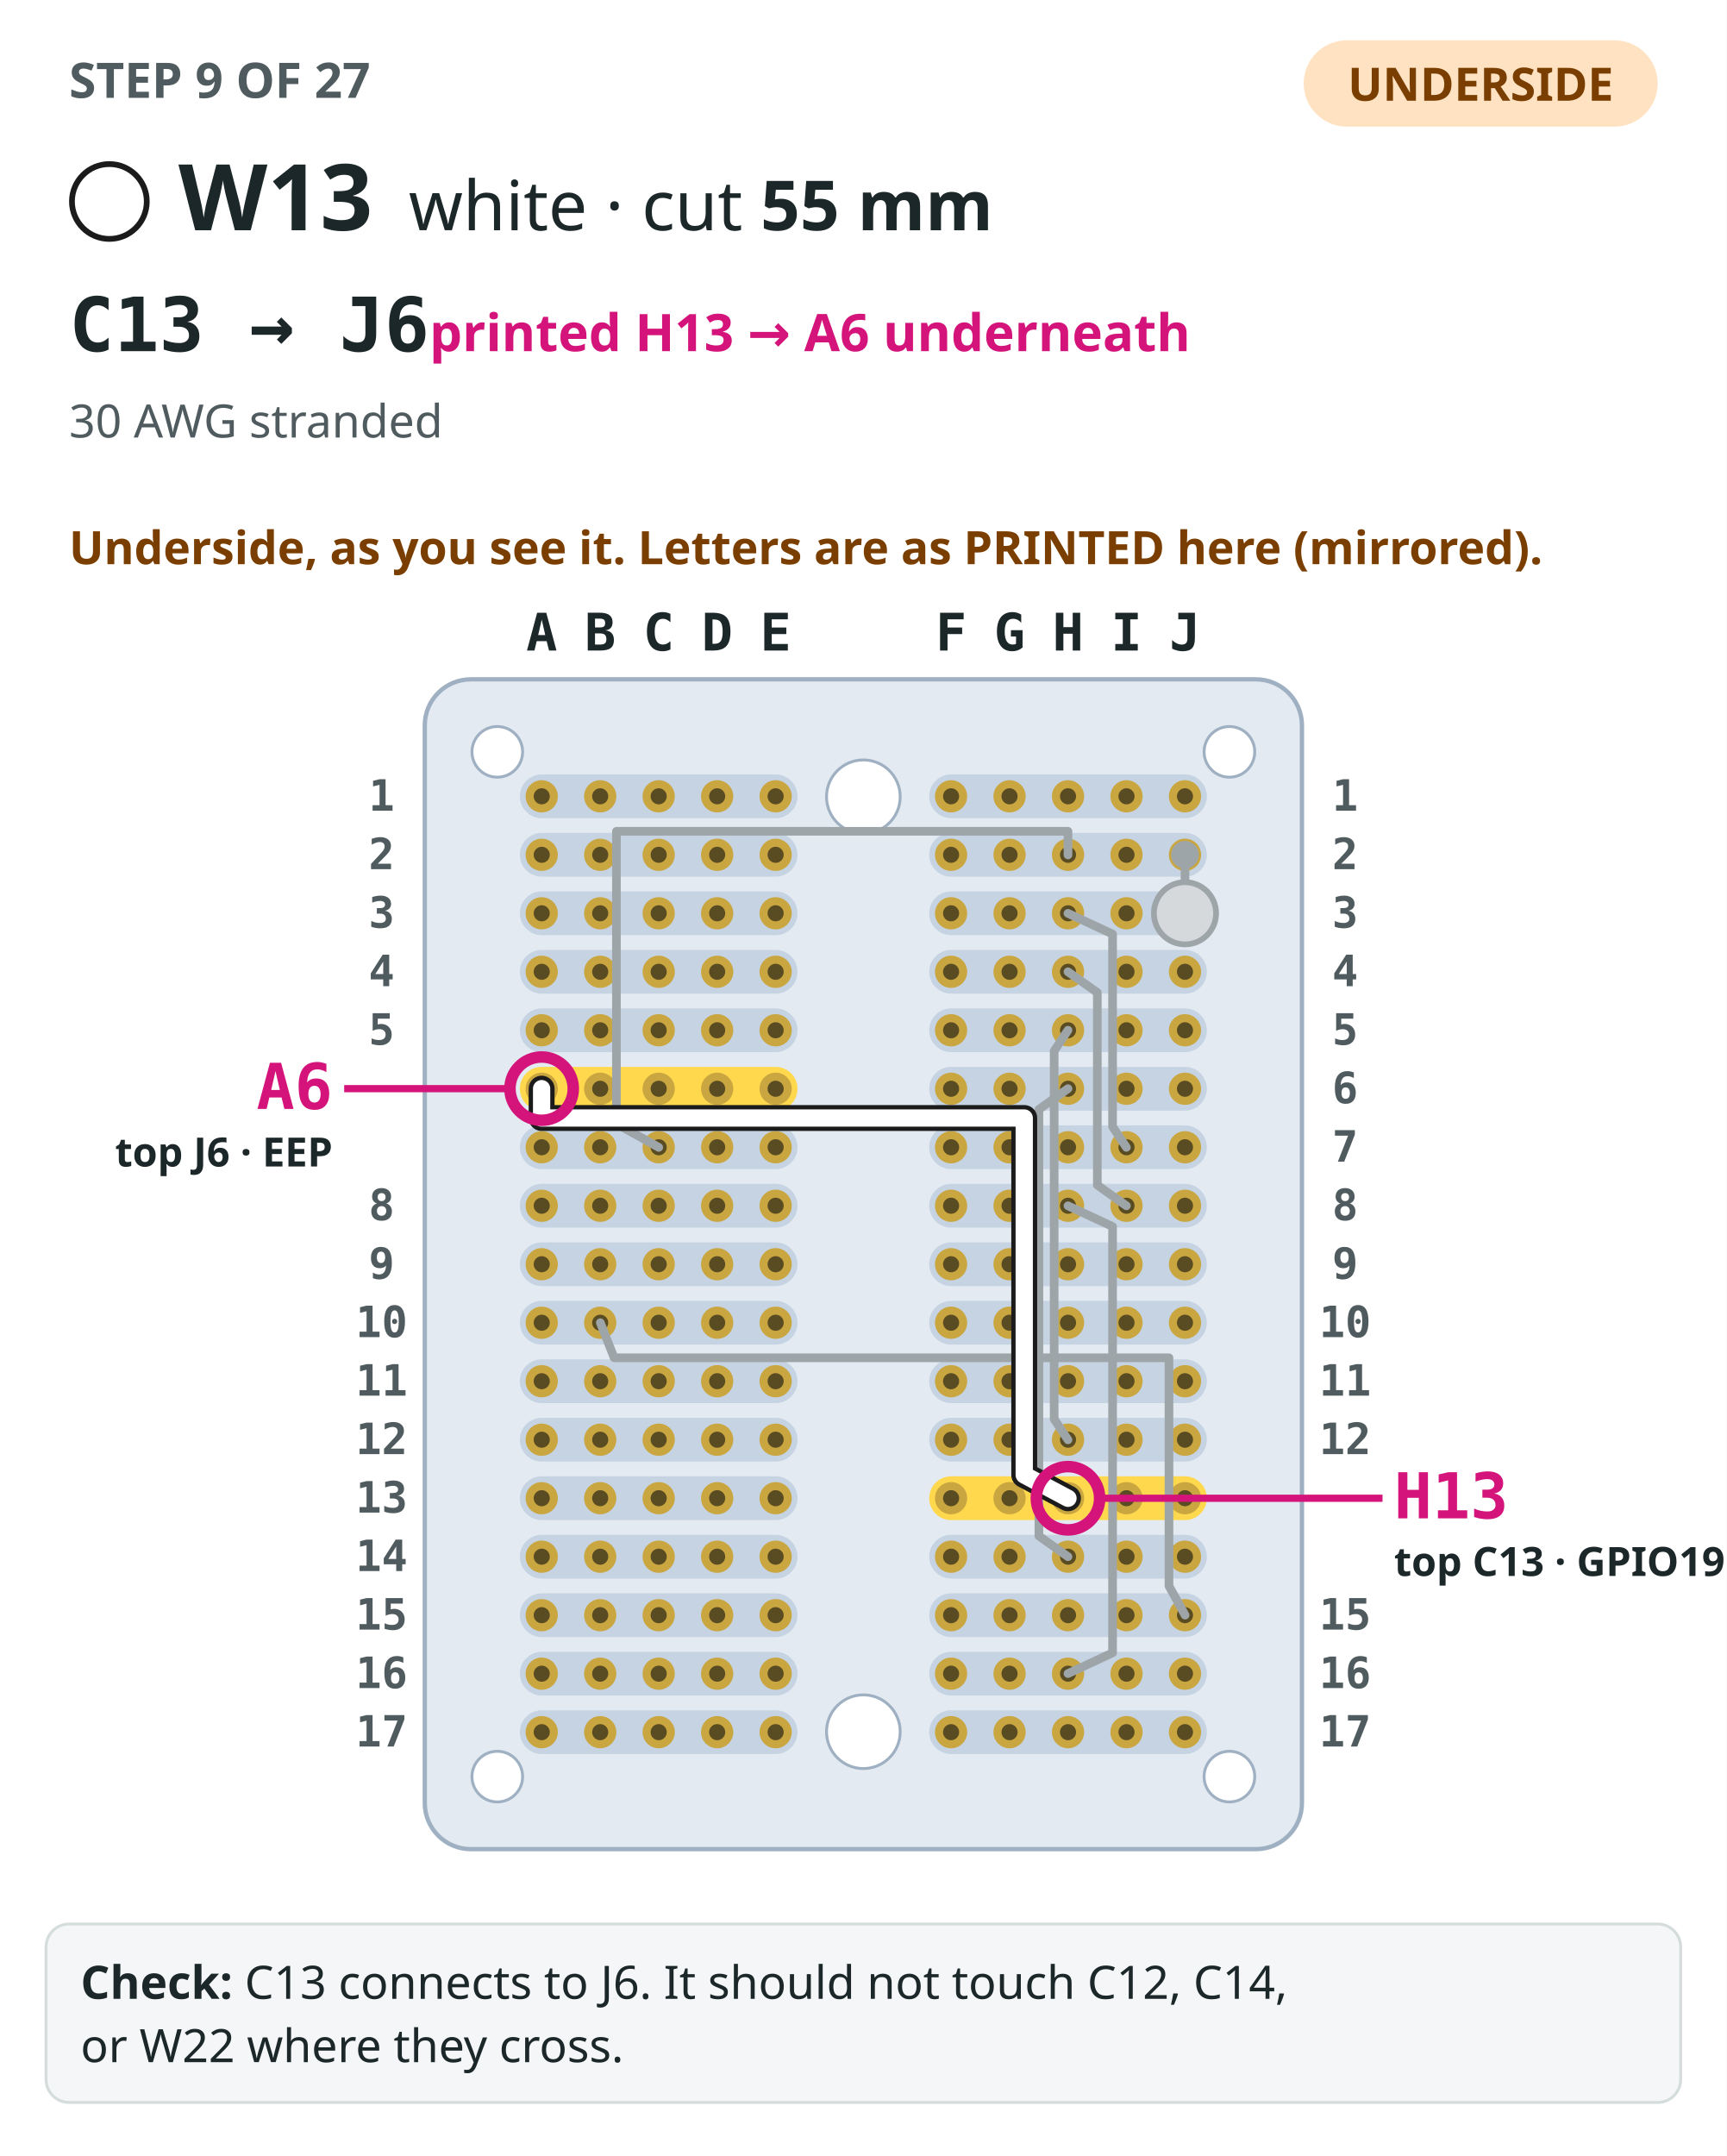
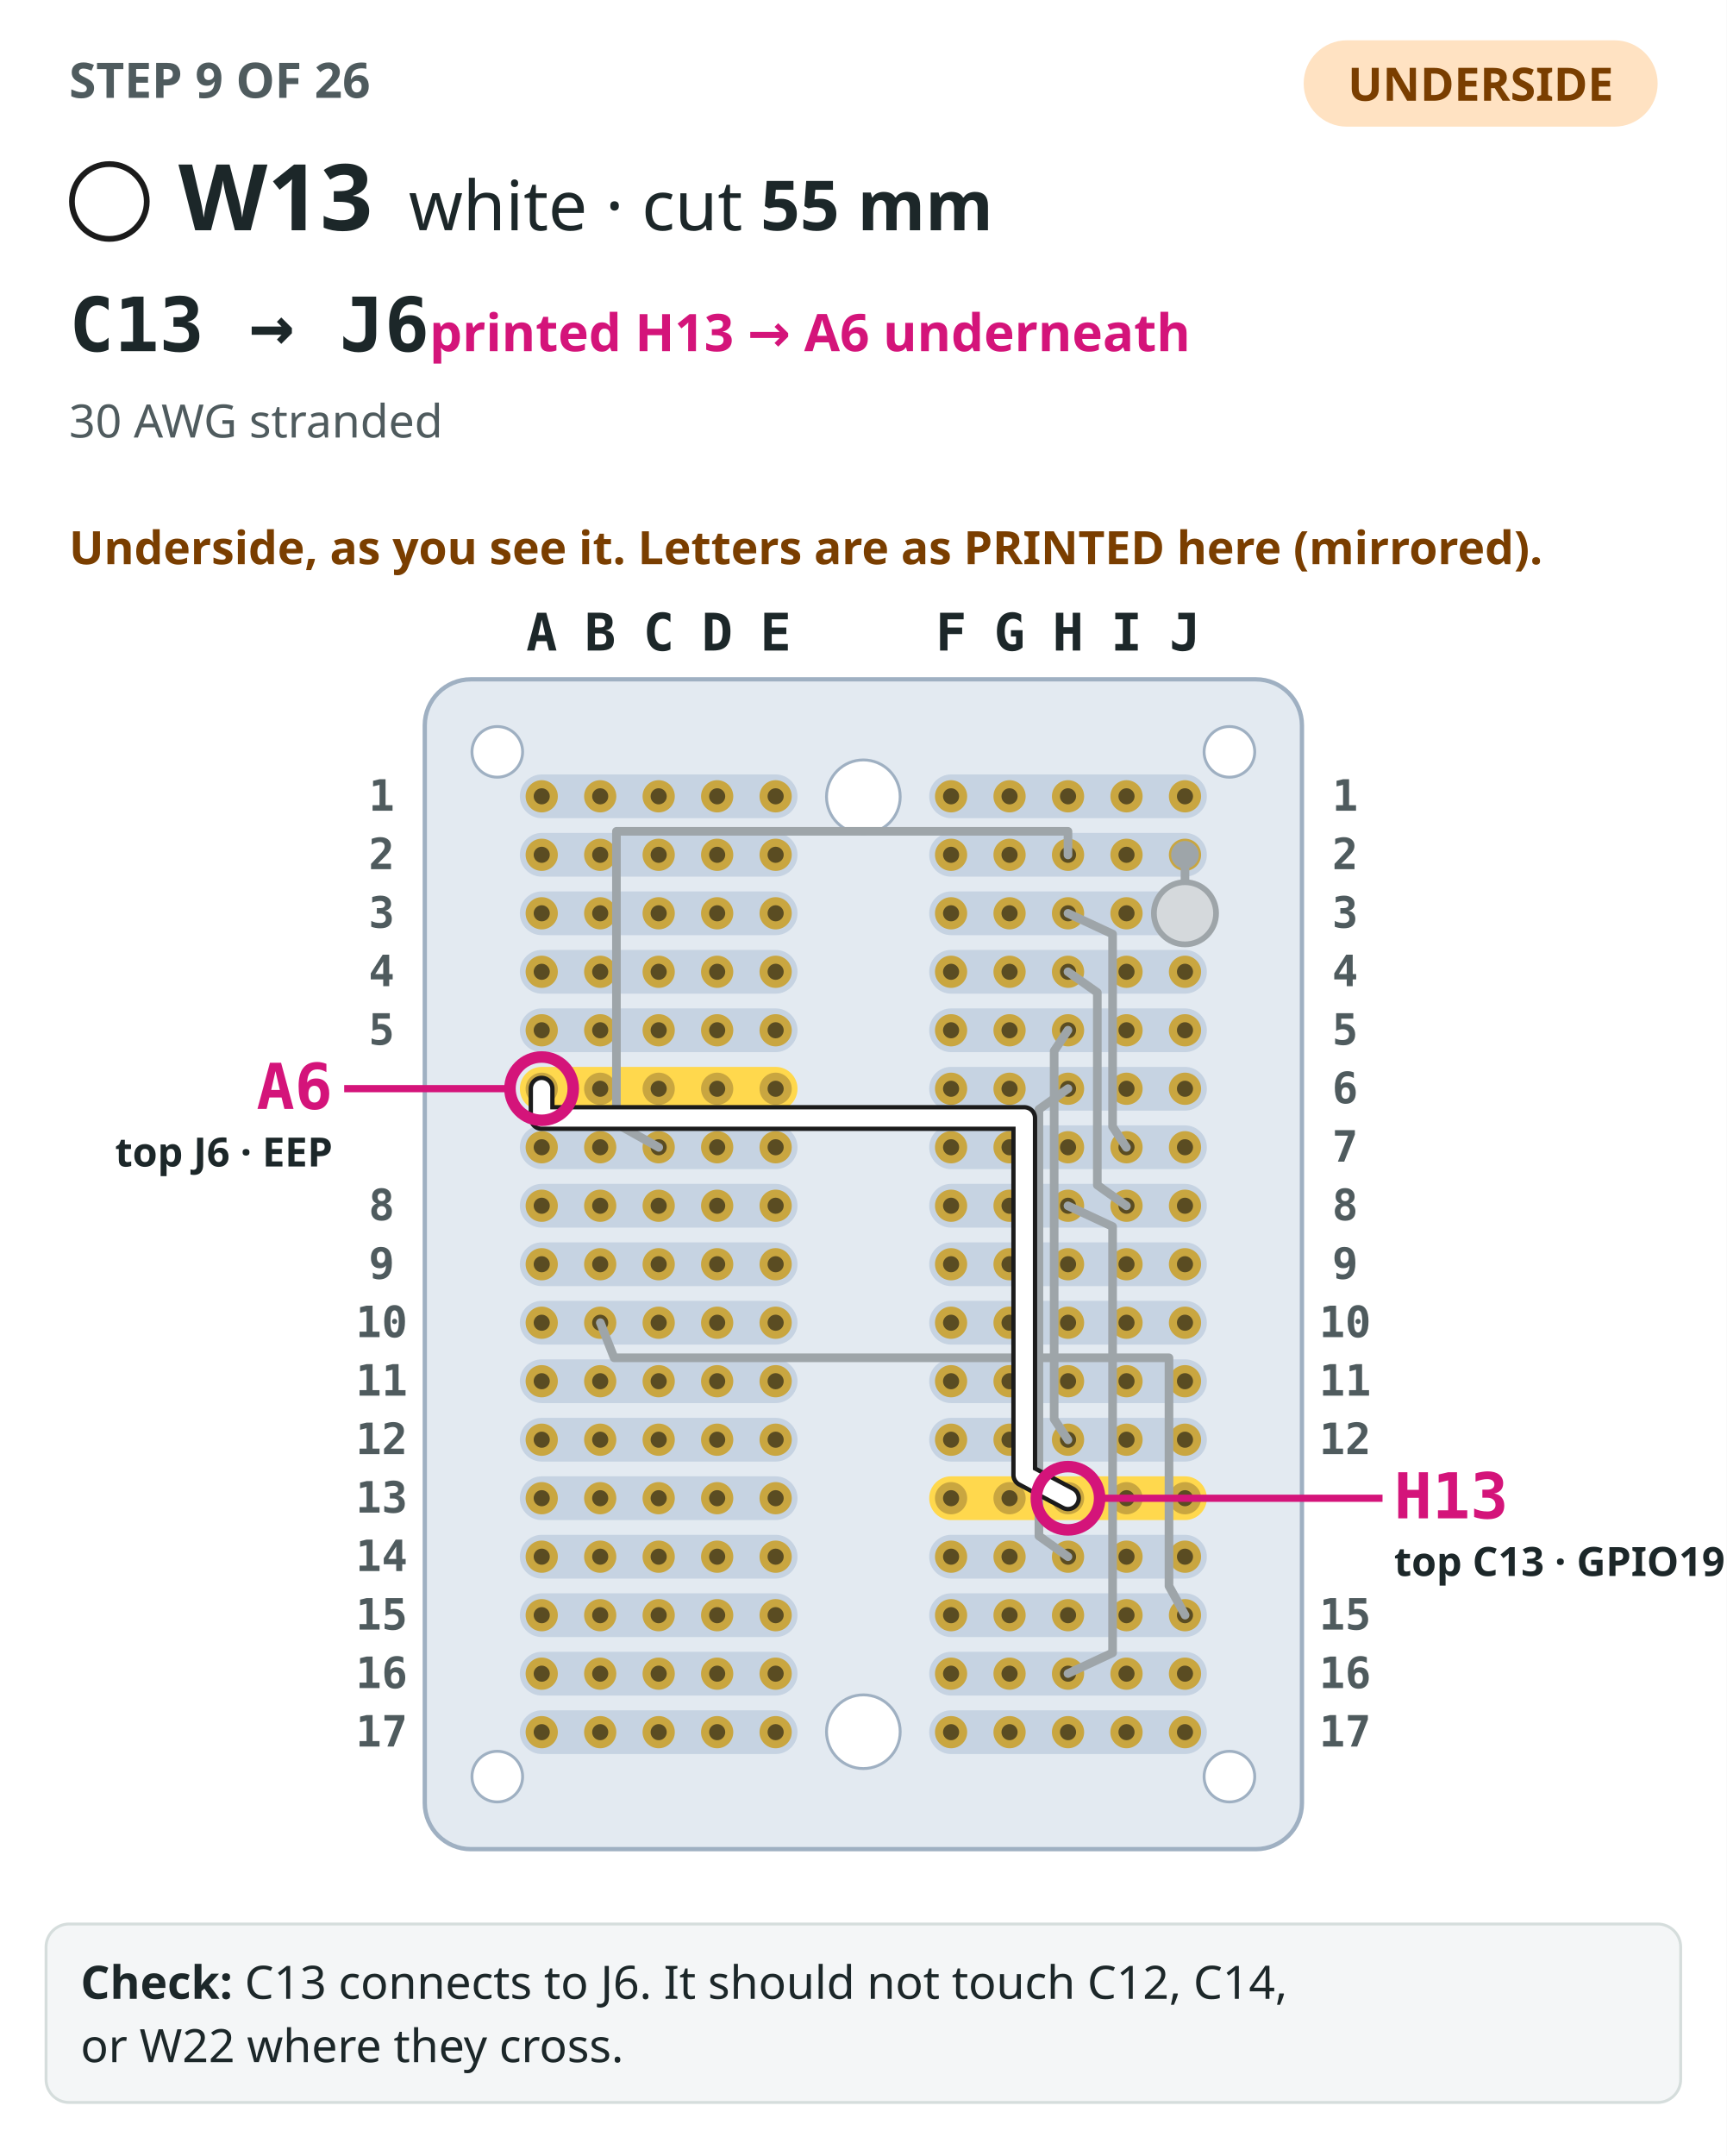
<svg xmlns="http://www.w3.org/2000/svg" viewBox="0 0 600 749" role="img" aria-label="Step 9: The perfboard seen from the underside, as you see it turned over, its columns labelled with the mirrored letters printed there, with the 8 earlier steps drawn in grey. W13, white, drawn bold from C13 to J6 (printed H13 and A6 on the underside), both ends circled and labelled with both names.">
  <rect width="600" height="749" fill="#ffffff" />
-   <text x="24" y="34" font-family="IBM Plex Sans,ui-sans-serif,system-ui,sans-serif" font-size="17" font-weight="700" fill="#4f5b5e">STEP 9 OF 27</text>
+   <text x="24" y="34" font-family="IBM Plex Sans,ui-sans-serif,system-ui,sans-serif" font-size="17" font-weight="700" fill="#4f5b5e">STEP 9 OF 26</text>
  <rect x="453" y="14" width="123" height="30" rx="15" fill="#ffe2c2" />
  <text x="514.5" y="35" text-anchor="middle" font-family="IBM Plex Sans,ui-sans-serif,system-ui,sans-serif" font-size="16" font-weight="700" fill="#7a3e00">UNDERSIDE</text>
  <circle cx="38" cy="70" r="13" fill="#ffffff" stroke="#1b1b1b" stroke-width="2" />
  <text x="62" y="80" font-family="IBM Plex Sans,ui-sans-serif,system-ui,sans-serif" font-size="32" font-weight="700" fill="#1c2729">W13</text>
  <text x="142" y="80" font-family="IBM Plex Sans,ui-sans-serif,system-ui,sans-serif" font-size="24" fill="#1c2729">white · cut <tspan font-weight="700">55 mm</tspan>
  </text>
  <text x="24" y="122" font-family="IBM Plex Mono,ui-monospace,SFMono-Regular,Menlo,monospace" font-size="26" font-weight="700" fill="#1c2729">C13 → J6<tspan font-family="IBM Plex Sans,ui-sans-serif,system-ui,sans-serif" font-size="18" font-weight="600" fill="#d4147a">  printed H13 → A6 underneath</tspan>
  </text>
  <text x="24" y="152" font-family="IBM Plex Sans,ui-sans-serif,system-ui,sans-serif" font-size="16" fill="#4f5b5e">30 AWG stranded</text>
  <text x="24" y="196" font-family="IBM Plex Sans,ui-sans-serif,system-ui,sans-serif" font-size="16" font-weight="600" fill="#7a3e00">Underside, as you see it. Letters are as PRINTED here (mirrored).</text>
  <rect x="147.6" y="236" width="304.8" height="406.4" rx="16" fill="#e3eaf1" stroke="#9fb0c2" stroke-width="1.5" />
  <rect x="322.88" y="269.04" width="96.48" height="15.2" rx="7.6" fill="#c6d3e2" />
  <rect x="180.64" y="269.04" width="96.48" height="15.2" rx="7.6" fill="#c6d3e2" />
  <rect x="322.88" y="289.36" width="96.48" height="15.2" rx="7.6" fill="#c6d3e2" />
  <rect x="180.64" y="289.36" width="96.48" height="15.2" rx="7.6" fill="#c6d3e2" />
  <rect x="322.88" y="309.68" width="96.48" height="15.2" rx="7.6" fill="#c6d3e2" />
  <rect x="180.64" y="309.68" width="96.48" height="15.2" rx="7.6" fill="#c6d3e2" />
  <rect x="322.88" y="330" width="96.48" height="15.2" rx="7.6" fill="#c6d3e2" />
  <rect x="180.64" y="330" width="96.48" height="15.2" rx="7.6" fill="#c6d3e2" />
  <rect x="322.88" y="350.32" width="96.48" height="15.2" rx="7.6" fill="#c6d3e2" />
  <rect x="180.64" y="350.32" width="96.48" height="15.2" rx="7.6" fill="#c6d3e2" />
  <rect x="322.88" y="370.64" width="96.48" height="15.2" rx="7.6" fill="#c6d3e2" />
  <rect x="180.64" y="370.64" width="96.48" height="15.2" rx="7.6" fill="#ffd84d" />
  <rect x="322.88" y="390.96" width="96.48" height="15.2" rx="7.6" fill="#c6d3e2" />
  <rect x="180.64" y="390.96" width="96.48" height="15.2" rx="7.6" fill="#c6d3e2" />
  <rect x="322.88" y="411.28" width="96.48" height="15.2" rx="7.6" fill="#c6d3e2" />
  <rect x="180.64" y="411.28" width="96.48" height="15.2" rx="7.6" fill="#c6d3e2" />
  <rect x="322.88" y="431.6" width="96.48" height="15.2" rx="7.6" fill="#c6d3e2" />
  <rect x="180.64" y="431.6" width="96.48" height="15.2" rx="7.6" fill="#c6d3e2" />
  <rect x="322.88" y="451.92" width="96.48" height="15.2" rx="7.6" fill="#c6d3e2" />
  <rect x="180.64" y="451.92" width="96.48" height="15.2" rx="7.6" fill="#c6d3e2" />
  <rect x="322.88" y="472.24" width="96.48" height="15.2" rx="7.6" fill="#c6d3e2" />
  <rect x="180.64" y="472.24" width="96.48" height="15.2" rx="7.6" fill="#c6d3e2" />
  <rect x="322.88" y="492.56" width="96.48" height="15.2" rx="7.6" fill="#c6d3e2" />
  <rect x="180.64" y="492.56" width="96.48" height="15.2" rx="7.6" fill="#c6d3e2" />
  <rect x="322.88" y="512.88" width="96.48" height="15.2" rx="7.6" fill="#ffd84d" />
  <rect x="180.64" y="512.88" width="96.48" height="15.2" rx="7.6" fill="#c6d3e2" />
  <rect x="322.88" y="533.2" width="96.48" height="15.2" rx="7.6" fill="#c6d3e2" />
  <rect x="180.64" y="533.2" width="96.48" height="15.2" rx="7.6" fill="#c6d3e2" />
  <rect x="322.88" y="553.52" width="96.48" height="15.2" rx="7.6" fill="#c6d3e2" />
  <rect x="180.64" y="553.52" width="96.48" height="15.2" rx="7.6" fill="#c6d3e2" />
  <rect x="322.88" y="573.84" width="96.48" height="15.2" rx="7.6" fill="#c6d3e2" />
  <rect x="180.64" y="573.84" width="96.48" height="15.2" rx="7.6" fill="#c6d3e2" />
  <rect x="322.88" y="594.16" width="96.48" height="15.2" rx="7.6" fill="#c6d3e2" />
  <rect x="180.64" y="594.16" width="96.48" height="15.2" rx="7.6" fill="#c6d3e2" />
  <circle cx="300" cy="276.8" r="12.8" fill="#ffffff" stroke="#9fb0c2" />
  <circle cx="300" cy="601.6" r="12.8" fill="#ffffff" stroke="#9fb0c2" />
  <circle cx="427.2" cy="261.2" r="8.8" fill="#ffffff" stroke="#9fb0c2" />
  <circle cx="172.8" cy="261.2" r="8.8" fill="#ffffff" stroke="#9fb0c2" />
  <circle cx="427.2" cy="617.2" r="8.8" fill="#ffffff" stroke="#9fb0c2" />
  <circle cx="172.8" cy="617.2" r="8.8" fill="#ffffff" stroke="#9fb0c2" />
  <circle cx="411.76" cy="276.64" r="5.6" fill="#c9a640" />
  <circle cx="411.76" cy="276.64" r="2.8" fill="#5a4c22" />
  <circle cx="391.44" cy="276.64" r="5.6" fill="#c9a640" />
  <circle cx="391.44" cy="276.64" r="2.8" fill="#5a4c22" />
  <circle cx="371.12" cy="276.64" r="5.6" fill="#c9a640" />
  <circle cx="371.12" cy="276.64" r="2.8" fill="#5a4c22" />
  <circle cx="350.8" cy="276.64" r="5.6" fill="#c9a640" />
  <circle cx="350.8" cy="276.64" r="2.8" fill="#5a4c22" />
  <circle cx="330.48" cy="276.64" r="5.6" fill="#c9a640" />
  <circle cx="330.48" cy="276.64" r="2.8" fill="#5a4c22" />
  <circle cx="269.52" cy="276.64" r="5.6" fill="#c9a640" />
  <circle cx="269.52" cy="276.64" r="2.8" fill="#5a4c22" />
  <circle cx="249.2" cy="276.64" r="5.6" fill="#c9a640" />
  <circle cx="249.2" cy="276.64" r="2.8" fill="#5a4c22" />
  <circle cx="228.88" cy="276.64" r="5.6" fill="#c9a640" />
  <circle cx="228.88" cy="276.64" r="2.8" fill="#5a4c22" />
  <circle cx="208.56" cy="276.64" r="5.6" fill="#c9a640" />
  <circle cx="208.56" cy="276.64" r="2.8" fill="#5a4c22" />
  <circle cx="188.24" cy="276.64" r="5.6" fill="#c9a640" />
  <circle cx="188.24" cy="276.64" r="2.8" fill="#5a4c22" />
  <circle cx="411.76" cy="296.96" r="5.6" fill="#c9a640" />
  <circle cx="411.76" cy="296.96" r="2.8" fill="#5a4c22" />
  <circle cx="391.44" cy="296.96" r="5.6" fill="#c9a640" />
  <circle cx="391.44" cy="296.96" r="2.8" fill="#5a4c22" />
  <circle cx="371.12" cy="296.96" r="5.6" fill="#c9a640" />
  <circle cx="371.12" cy="296.96" r="2.8" fill="#5a4c22" />
  <circle cx="350.8" cy="296.96" r="5.6" fill="#c9a640" />
  <circle cx="350.8" cy="296.96" r="2.8" fill="#5a4c22" />
  <circle cx="330.48" cy="296.96" r="5.6" fill="#c9a640" />
  <circle cx="330.48" cy="296.96" r="2.8" fill="#5a4c22" />
  <circle cx="269.52" cy="296.96" r="5.6" fill="#c9a640" />
  <circle cx="269.52" cy="296.96" r="2.8" fill="#5a4c22" />
  <circle cx="249.2" cy="296.96" r="5.6" fill="#c9a640" />
  <circle cx="249.2" cy="296.96" r="2.8" fill="#5a4c22" />
  <circle cx="228.88" cy="296.96" r="5.6" fill="#c9a640" />
  <circle cx="228.88" cy="296.96" r="2.8" fill="#5a4c22" />
  <circle cx="208.56" cy="296.96" r="5.6" fill="#c9a640" />
  <circle cx="208.56" cy="296.96" r="2.8" fill="#5a4c22" />
  <circle cx="188.24" cy="296.96" r="5.6" fill="#c9a640" />
  <circle cx="188.24" cy="296.96" r="2.8" fill="#5a4c22" />
  <circle cx="411.76" cy="317.28" r="5.6" fill="#c9a640" />
  <circle cx="411.76" cy="317.28" r="2.8" fill="#5a4c22" />
  <circle cx="391.44" cy="317.28" r="5.6" fill="#c9a640" />
  <circle cx="391.44" cy="317.28" r="2.8" fill="#5a4c22" />
  <circle cx="371.12" cy="317.28" r="5.6" fill="#c9a640" />
  <circle cx="371.12" cy="317.28" r="2.8" fill="#5a4c22" />
  <circle cx="350.8" cy="317.28" r="5.6" fill="#c9a640" />
  <circle cx="350.8" cy="317.28" r="2.8" fill="#5a4c22" />
  <circle cx="330.48" cy="317.28" r="5.6" fill="#c9a640" />
  <circle cx="330.48" cy="317.28" r="2.8" fill="#5a4c22" />
  <circle cx="269.52" cy="317.28" r="5.6" fill="#c9a640" />
  <circle cx="269.52" cy="317.28" r="2.8" fill="#5a4c22" />
  <circle cx="249.2" cy="317.28" r="5.6" fill="#c9a640" />
  <circle cx="249.2" cy="317.28" r="2.8" fill="#5a4c22" />
  <circle cx="228.88" cy="317.28" r="5.6" fill="#c9a640" />
  <circle cx="228.88" cy="317.28" r="2.8" fill="#5a4c22" />
  <circle cx="208.56" cy="317.28" r="5.6" fill="#c9a640" />
  <circle cx="208.56" cy="317.28" r="2.8" fill="#5a4c22" />
  <circle cx="188.24" cy="317.28" r="5.6" fill="#c9a640" />
  <circle cx="188.24" cy="317.28" r="2.8" fill="#5a4c22" />
  <circle cx="411.76" cy="337.6" r="5.6" fill="#c9a640" />
  <circle cx="411.76" cy="337.6" r="2.8" fill="#5a4c22" />
  <circle cx="391.44" cy="337.6" r="5.6" fill="#c9a640" />
  <circle cx="391.44" cy="337.6" r="2.8" fill="#5a4c22" />
  <circle cx="371.12" cy="337.6" r="5.6" fill="#c9a640" />
  <circle cx="371.12" cy="337.6" r="2.8" fill="#5a4c22" />
  <circle cx="350.8" cy="337.6" r="5.6" fill="#c9a640" />
  <circle cx="350.8" cy="337.6" r="2.8" fill="#5a4c22" />
  <circle cx="330.48" cy="337.6" r="5.6" fill="#c9a640" />
  <circle cx="330.48" cy="337.6" r="2.8" fill="#5a4c22" />
  <circle cx="269.52" cy="337.6" r="5.6" fill="#c9a640" />
  <circle cx="269.52" cy="337.6" r="2.8" fill="#5a4c22" />
  <circle cx="249.2" cy="337.6" r="5.6" fill="#c9a640" />
  <circle cx="249.2" cy="337.6" r="2.8" fill="#5a4c22" />
  <circle cx="228.88" cy="337.6" r="5.6" fill="#c9a640" />
  <circle cx="228.88" cy="337.6" r="2.8" fill="#5a4c22" />
  <circle cx="208.56" cy="337.6" r="5.6" fill="#c9a640" />
  <circle cx="208.56" cy="337.6" r="2.8" fill="#5a4c22" />
  <circle cx="188.24" cy="337.6" r="5.6" fill="#c9a640" />
  <circle cx="188.24" cy="337.6" r="2.8" fill="#5a4c22" />
  <circle cx="411.76" cy="357.92" r="5.6" fill="#c9a640" />
  <circle cx="411.76" cy="357.92" r="2.8" fill="#5a4c22" />
  <circle cx="391.44" cy="357.92" r="5.6" fill="#c9a640" />
  <circle cx="391.44" cy="357.92" r="2.8" fill="#5a4c22" />
  <circle cx="371.12" cy="357.92" r="5.6" fill="#c9a640" />
  <circle cx="371.12" cy="357.92" r="2.8" fill="#5a4c22" />
  <circle cx="350.8" cy="357.92" r="5.6" fill="#c9a640" />
  <circle cx="350.8" cy="357.92" r="2.8" fill="#5a4c22" />
  <circle cx="330.48" cy="357.92" r="5.6" fill="#c9a640" />
  <circle cx="330.48" cy="357.92" r="2.8" fill="#5a4c22" />
  <circle cx="269.52" cy="357.92" r="5.6" fill="#c9a640" />
  <circle cx="269.52" cy="357.92" r="2.8" fill="#5a4c22" />
  <circle cx="249.2" cy="357.92" r="5.6" fill="#c9a640" />
  <circle cx="249.2" cy="357.92" r="2.8" fill="#5a4c22" />
  <circle cx="228.88" cy="357.92" r="5.6" fill="#c9a640" />
  <circle cx="228.88" cy="357.92" r="2.8" fill="#5a4c22" />
  <circle cx="208.56" cy="357.92" r="5.6" fill="#c9a640" />
  <circle cx="208.56" cy="357.92" r="2.8" fill="#5a4c22" />
  <circle cx="188.24" cy="357.92" r="5.6" fill="#c9a640" />
  <circle cx="188.24" cy="357.92" r="2.8" fill="#5a4c22" />
  <circle cx="411.76" cy="378.24" r="5.6" fill="#c9a640" />
  <circle cx="411.76" cy="378.24" r="2.8" fill="#5a4c22" />
  <circle cx="391.44" cy="378.24" r="5.6" fill="#c9a640" />
  <circle cx="391.44" cy="378.24" r="2.8" fill="#5a4c22" />
  <circle cx="371.12" cy="378.24" r="5.6" fill="#c9a640" />
  <circle cx="371.12" cy="378.24" r="2.8" fill="#5a4c22" />
  <circle cx="350.8" cy="378.24" r="5.6" fill="#c9a640" />
  <circle cx="350.8" cy="378.24" r="2.8" fill="#5a4c22" />
  <circle cx="330.48" cy="378.24" r="5.6" fill="#c9a640" />
  <circle cx="330.48" cy="378.24" r="2.8" fill="#5a4c22" />
  <circle cx="269.52" cy="378.24" r="5.6" fill="#c9a640" />
  <circle cx="269.52" cy="378.24" r="2.8" fill="#5a4c22" />
  <circle cx="249.2" cy="378.24" r="5.6" fill="#c9a640" />
  <circle cx="249.2" cy="378.24" r="2.8" fill="#5a4c22" />
  <circle cx="228.88" cy="378.24" r="5.6" fill="#c9a640" />
  <circle cx="228.88" cy="378.24" r="2.8" fill="#5a4c22" />
  <circle cx="208.56" cy="378.24" r="5.6" fill="#c9a640" />
  <circle cx="208.56" cy="378.24" r="2.8" fill="#5a4c22" />
  <circle cx="188.24" cy="378.24" r="5.6" fill="#c9a640" />
  <circle cx="188.24" cy="378.24" r="2.8" fill="#5a4c22" />
  <circle cx="411.76" cy="398.56" r="5.6" fill="#c9a640" />
  <circle cx="411.76" cy="398.56" r="2.8" fill="#5a4c22" />
  <circle cx="391.44" cy="398.56" r="5.6" fill="#c9a640" />
  <circle cx="391.44" cy="398.56" r="2.8" fill="#5a4c22" />
  <circle cx="371.12" cy="398.56" r="5.6" fill="#c9a640" />
  <circle cx="371.12" cy="398.56" r="2.8" fill="#5a4c22" />
  <circle cx="350.8" cy="398.56" r="5.6" fill="#c9a640" />
  <circle cx="350.8" cy="398.56" r="2.8" fill="#5a4c22" />
  <circle cx="330.48" cy="398.56" r="5.6" fill="#c9a640" />
  <circle cx="330.48" cy="398.56" r="2.8" fill="#5a4c22" />
  <circle cx="269.52" cy="398.56" r="5.6" fill="#c9a640" />
  <circle cx="269.52" cy="398.56" r="2.8" fill="#5a4c22" />
  <circle cx="249.2" cy="398.56" r="5.6" fill="#c9a640" />
  <circle cx="249.2" cy="398.56" r="2.8" fill="#5a4c22" />
  <circle cx="228.88" cy="398.56" r="5.6" fill="#c9a640" />
  <circle cx="228.88" cy="398.56" r="2.8" fill="#5a4c22" />
  <circle cx="208.56" cy="398.56" r="5.6" fill="#c9a640" />
  <circle cx="208.56" cy="398.56" r="2.8" fill="#5a4c22" />
  <circle cx="188.24" cy="398.56" r="5.6" fill="#c9a640" />
  <circle cx="188.24" cy="398.56" r="2.8" fill="#5a4c22" />
  <circle cx="411.76" cy="418.88" r="5.6" fill="#c9a640" />
  <circle cx="411.76" cy="418.88" r="2.8" fill="#5a4c22" />
  <circle cx="391.44" cy="418.88" r="5.6" fill="#c9a640" />
  <circle cx="391.44" cy="418.88" r="2.8" fill="#5a4c22" />
  <circle cx="371.12" cy="418.88" r="5.6" fill="#c9a640" />
  <circle cx="371.12" cy="418.88" r="2.8" fill="#5a4c22" />
  <circle cx="350.8" cy="418.88" r="5.6" fill="#c9a640" />
  <circle cx="350.8" cy="418.88" r="2.8" fill="#5a4c22" />
  <circle cx="330.48" cy="418.88" r="5.6" fill="#c9a640" />
  <circle cx="330.48" cy="418.88" r="2.8" fill="#5a4c22" />
  <circle cx="269.52" cy="418.88" r="5.6" fill="#c9a640" />
  <circle cx="269.52" cy="418.88" r="2.8" fill="#5a4c22" />
  <circle cx="249.2" cy="418.88" r="5.6" fill="#c9a640" />
  <circle cx="249.2" cy="418.88" r="2.8" fill="#5a4c22" />
  <circle cx="228.88" cy="418.88" r="5.6" fill="#c9a640" />
  <circle cx="228.88" cy="418.88" r="2.8" fill="#5a4c22" />
  <circle cx="208.56" cy="418.88" r="5.6" fill="#c9a640" />
  <circle cx="208.56" cy="418.88" r="2.8" fill="#5a4c22" />
  <circle cx="188.24" cy="418.88" r="5.6" fill="#c9a640" />
  <circle cx="188.24" cy="418.88" r="2.8" fill="#5a4c22" />
  <circle cx="411.76" cy="439.2" r="5.6" fill="#c9a640" />
  <circle cx="411.76" cy="439.2" r="2.8" fill="#5a4c22" />
  <circle cx="391.44" cy="439.2" r="5.6" fill="#c9a640" />
  <circle cx="391.44" cy="439.2" r="2.8" fill="#5a4c22" />
  <circle cx="371.12" cy="439.2" r="5.6" fill="#c9a640" />
  <circle cx="371.12" cy="439.2" r="2.8" fill="#5a4c22" />
  <circle cx="350.8" cy="439.2" r="5.6" fill="#c9a640" />
  <circle cx="350.8" cy="439.2" r="2.8" fill="#5a4c22" />
  <circle cx="330.48" cy="439.2" r="5.6" fill="#c9a640" />
  <circle cx="330.48" cy="439.2" r="2.8" fill="#5a4c22" />
  <circle cx="269.52" cy="439.2" r="5.6" fill="#c9a640" />
  <circle cx="269.52" cy="439.2" r="2.8" fill="#5a4c22" />
  <circle cx="249.2" cy="439.2" r="5.6" fill="#c9a640" />
  <circle cx="249.2" cy="439.2" r="2.8" fill="#5a4c22" />
  <circle cx="228.88" cy="439.2" r="5.6" fill="#c9a640" />
  <circle cx="228.88" cy="439.2" r="2.8" fill="#5a4c22" />
  <circle cx="208.56" cy="439.2" r="5.6" fill="#c9a640" />
  <circle cx="208.56" cy="439.2" r="2.8" fill="#5a4c22" />
  <circle cx="188.24" cy="439.2" r="5.6" fill="#c9a640" />
  <circle cx="188.24" cy="439.2" r="2.8" fill="#5a4c22" />
  <circle cx="411.76" cy="459.52" r="5.6" fill="#c9a640" />
  <circle cx="411.76" cy="459.52" r="2.8" fill="#5a4c22" />
  <circle cx="391.44" cy="459.52" r="5.6" fill="#c9a640" />
  <circle cx="391.44" cy="459.52" r="2.8" fill="#5a4c22" />
  <circle cx="371.12" cy="459.52" r="5.6" fill="#c9a640" />
  <circle cx="371.12" cy="459.52" r="2.8" fill="#5a4c22" />
  <circle cx="350.8" cy="459.52" r="5.6" fill="#c9a640" />
  <circle cx="350.8" cy="459.52" r="2.8" fill="#5a4c22" />
  <circle cx="330.48" cy="459.52" r="5.6" fill="#c9a640" />
  <circle cx="330.48" cy="459.52" r="2.8" fill="#5a4c22" />
  <circle cx="269.52" cy="459.52" r="5.6" fill="#c9a640" />
  <circle cx="269.52" cy="459.52" r="2.8" fill="#5a4c22" />
  <circle cx="249.2" cy="459.52" r="5.6" fill="#c9a640" />
  <circle cx="249.2" cy="459.52" r="2.8" fill="#5a4c22" />
  <circle cx="228.88" cy="459.52" r="5.6" fill="#c9a640" />
  <circle cx="228.88" cy="459.52" r="2.8" fill="#5a4c22" />
  <circle cx="208.56" cy="459.52" r="5.6" fill="#c9a640" />
  <circle cx="208.56" cy="459.52" r="2.8" fill="#5a4c22" />
  <circle cx="188.24" cy="459.52" r="5.6" fill="#c9a640" />
  <circle cx="188.24" cy="459.52" r="2.8" fill="#5a4c22" />
  <circle cx="411.76" cy="479.84" r="5.6" fill="#c9a640" />
  <circle cx="411.76" cy="479.84" r="2.8" fill="#5a4c22" />
  <circle cx="391.44" cy="479.84" r="5.6" fill="#c9a640" />
  <circle cx="391.44" cy="479.84" r="2.8" fill="#5a4c22" />
  <circle cx="371.12" cy="479.84" r="5.6" fill="#c9a640" />
  <circle cx="371.12" cy="479.84" r="2.8" fill="#5a4c22" />
  <circle cx="350.8" cy="479.84" r="5.6" fill="#c9a640" />
  <circle cx="350.8" cy="479.84" r="2.8" fill="#5a4c22" />
  <circle cx="330.48" cy="479.84" r="5.6" fill="#c9a640" />
  <circle cx="330.48" cy="479.84" r="2.8" fill="#5a4c22" />
  <circle cx="269.52" cy="479.84" r="5.6" fill="#c9a640" />
  <circle cx="269.52" cy="479.84" r="2.8" fill="#5a4c22" />
  <circle cx="249.2" cy="479.84" r="5.6" fill="#c9a640" />
  <circle cx="249.2" cy="479.84" r="2.8" fill="#5a4c22" />
  <circle cx="228.88" cy="479.84" r="5.6" fill="#c9a640" />
  <circle cx="228.88" cy="479.84" r="2.8" fill="#5a4c22" />
  <circle cx="208.56" cy="479.84" r="5.6" fill="#c9a640" />
  <circle cx="208.56" cy="479.84" r="2.8" fill="#5a4c22" />
  <circle cx="188.24" cy="479.84" r="5.6" fill="#c9a640" />
  <circle cx="188.24" cy="479.84" r="2.8" fill="#5a4c22" />
  <circle cx="411.76" cy="500.16" r="5.6" fill="#c9a640" />
  <circle cx="411.76" cy="500.16" r="2.8" fill="#5a4c22" />
  <circle cx="391.44" cy="500.16" r="5.6" fill="#c9a640" />
  <circle cx="391.44" cy="500.16" r="2.8" fill="#5a4c22" />
  <circle cx="371.12" cy="500.16" r="5.6" fill="#c9a640" />
  <circle cx="371.12" cy="500.16" r="2.8" fill="#5a4c22" />
  <circle cx="350.8" cy="500.16" r="5.6" fill="#c9a640" />
  <circle cx="350.8" cy="500.16" r="2.8" fill="#5a4c22" />
  <circle cx="330.48" cy="500.16" r="5.6" fill="#c9a640" />
  <circle cx="330.48" cy="500.16" r="2.8" fill="#5a4c22" />
  <circle cx="269.52" cy="500.16" r="5.6" fill="#c9a640" />
  <circle cx="269.52" cy="500.16" r="2.8" fill="#5a4c22" />
  <circle cx="249.2" cy="500.16" r="5.6" fill="#c9a640" />
  <circle cx="249.2" cy="500.16" r="2.8" fill="#5a4c22" />
  <circle cx="228.88" cy="500.16" r="5.6" fill="#c9a640" />
  <circle cx="228.88" cy="500.16" r="2.8" fill="#5a4c22" />
  <circle cx="208.56" cy="500.16" r="5.6" fill="#c9a640" />
  <circle cx="208.56" cy="500.16" r="2.8" fill="#5a4c22" />
  <circle cx="188.24" cy="500.16" r="5.6" fill="#c9a640" />
  <circle cx="188.24" cy="500.16" r="2.8" fill="#5a4c22" />
  <circle cx="411.76" cy="520.48" r="5.6" fill="#c9a640" />
  <circle cx="411.76" cy="520.48" r="2.8" fill="#5a4c22" />
  <circle cx="391.44" cy="520.48" r="5.6" fill="#c9a640" />
  <circle cx="391.44" cy="520.48" r="2.8" fill="#5a4c22" />
  <circle cx="371.12" cy="520.48" r="5.6" fill="#c9a640" />
  <circle cx="371.12" cy="520.48" r="2.8" fill="#5a4c22" />
  <circle cx="350.8" cy="520.48" r="5.6" fill="#c9a640" />
  <circle cx="350.8" cy="520.48" r="2.8" fill="#5a4c22" />
  <circle cx="330.48" cy="520.48" r="5.6" fill="#c9a640" />
  <circle cx="330.48" cy="520.48" r="2.8" fill="#5a4c22" />
  <circle cx="269.52" cy="520.48" r="5.6" fill="#c9a640" />
  <circle cx="269.52" cy="520.48" r="2.8" fill="#5a4c22" />
  <circle cx="249.2" cy="520.48" r="5.6" fill="#c9a640" />
  <circle cx="249.2" cy="520.48" r="2.8" fill="#5a4c22" />
  <circle cx="228.88" cy="520.48" r="5.6" fill="#c9a640" />
  <circle cx="228.88" cy="520.48" r="2.8" fill="#5a4c22" />
  <circle cx="208.56" cy="520.48" r="5.6" fill="#c9a640" />
  <circle cx="208.56" cy="520.48" r="2.8" fill="#5a4c22" />
  <circle cx="188.24" cy="520.48" r="5.6" fill="#c9a640" />
  <circle cx="188.24" cy="520.48" r="2.8" fill="#5a4c22" />
  <circle cx="411.76" cy="540.8" r="5.6" fill="#c9a640" />
  <circle cx="411.76" cy="540.8" r="2.8" fill="#5a4c22" />
  <circle cx="391.44" cy="540.8" r="5.6" fill="#c9a640" />
  <circle cx="391.44" cy="540.8" r="2.8" fill="#5a4c22" />
  <circle cx="371.12" cy="540.8" r="5.6" fill="#c9a640" />
  <circle cx="371.12" cy="540.8" r="2.8" fill="#5a4c22" />
  <circle cx="350.8" cy="540.8" r="5.6" fill="#c9a640" />
  <circle cx="350.8" cy="540.8" r="2.8" fill="#5a4c22" />
  <circle cx="330.48" cy="540.8" r="5.6" fill="#c9a640" />
  <circle cx="330.48" cy="540.8" r="2.8" fill="#5a4c22" />
  <circle cx="269.52" cy="540.8" r="5.6" fill="#c9a640" />
  <circle cx="269.52" cy="540.8" r="2.8" fill="#5a4c22" />
  <circle cx="249.2" cy="540.8" r="5.6" fill="#c9a640" />
  <circle cx="249.2" cy="540.8" r="2.8" fill="#5a4c22" />
  <circle cx="228.88" cy="540.8" r="5.6" fill="#c9a640" />
  <circle cx="228.88" cy="540.8" r="2.8" fill="#5a4c22" />
  <circle cx="208.56" cy="540.8" r="5.6" fill="#c9a640" />
  <circle cx="208.56" cy="540.8" r="2.8" fill="#5a4c22" />
  <circle cx="188.24" cy="540.8" r="5.6" fill="#c9a640" />
  <circle cx="188.24" cy="540.8" r="2.8" fill="#5a4c22" />
  <circle cx="411.76" cy="561.12" r="5.6" fill="#c9a640" />
  <circle cx="411.76" cy="561.12" r="2.8" fill="#5a4c22" />
  <circle cx="391.44" cy="561.12" r="5.6" fill="#c9a640" />
  <circle cx="391.44" cy="561.12" r="2.8" fill="#5a4c22" />
  <circle cx="371.12" cy="561.12" r="5.6" fill="#c9a640" />
  <circle cx="371.12" cy="561.12" r="2.8" fill="#5a4c22" />
  <circle cx="350.8" cy="561.12" r="5.6" fill="#c9a640" />
  <circle cx="350.8" cy="561.12" r="2.8" fill="#5a4c22" />
  <circle cx="330.48" cy="561.12" r="5.6" fill="#c9a640" />
  <circle cx="330.48" cy="561.12" r="2.8" fill="#5a4c22" />
  <circle cx="269.52" cy="561.12" r="5.6" fill="#c9a640" />
  <circle cx="269.52" cy="561.12" r="2.8" fill="#5a4c22" />
  <circle cx="249.2" cy="561.12" r="5.6" fill="#c9a640" />
  <circle cx="249.2" cy="561.12" r="2.8" fill="#5a4c22" />
  <circle cx="228.88" cy="561.12" r="5.6" fill="#c9a640" />
  <circle cx="228.88" cy="561.12" r="2.8" fill="#5a4c22" />
  <circle cx="208.56" cy="561.12" r="5.6" fill="#c9a640" />
  <circle cx="208.56" cy="561.12" r="2.8" fill="#5a4c22" />
  <circle cx="188.24" cy="561.12" r="5.6" fill="#c9a640" />
  <circle cx="188.24" cy="561.12" r="2.8" fill="#5a4c22" />
  <circle cx="411.76" cy="581.44" r="5.6" fill="#c9a640" />
  <circle cx="411.76" cy="581.44" r="2.8" fill="#5a4c22" />
  <circle cx="391.44" cy="581.44" r="5.6" fill="#c9a640" />
  <circle cx="391.44" cy="581.44" r="2.8" fill="#5a4c22" />
  <circle cx="371.12" cy="581.44" r="5.6" fill="#c9a640" />
  <circle cx="371.12" cy="581.44" r="2.8" fill="#5a4c22" />
  <circle cx="350.8" cy="581.44" r="5.6" fill="#c9a640" />
  <circle cx="350.8" cy="581.44" r="2.8" fill="#5a4c22" />
  <circle cx="330.48" cy="581.44" r="5.6" fill="#c9a640" />
  <circle cx="330.48" cy="581.44" r="2.8" fill="#5a4c22" />
  <circle cx="269.52" cy="581.44" r="5.6" fill="#c9a640" />
  <circle cx="269.52" cy="581.44" r="2.8" fill="#5a4c22" />
  <circle cx="249.2" cy="581.44" r="5.6" fill="#c9a640" />
  <circle cx="249.2" cy="581.44" r="2.8" fill="#5a4c22" />
  <circle cx="228.88" cy="581.44" r="5.6" fill="#c9a640" />
  <circle cx="228.88" cy="581.44" r="2.8" fill="#5a4c22" />
  <circle cx="208.56" cy="581.44" r="5.6" fill="#c9a640" />
  <circle cx="208.56" cy="581.44" r="2.8" fill="#5a4c22" />
  <circle cx="188.24" cy="581.44" r="5.6" fill="#c9a640" />
  <circle cx="188.24" cy="581.44" r="2.8" fill="#5a4c22" />
  <circle cx="411.76" cy="601.76" r="5.6" fill="#c9a640" />
  <circle cx="411.76" cy="601.76" r="2.8" fill="#5a4c22" />
  <circle cx="391.44" cy="601.76" r="5.6" fill="#c9a640" />
  <circle cx="391.44" cy="601.76" r="2.8" fill="#5a4c22" />
  <circle cx="371.12" cy="601.76" r="5.6" fill="#c9a640" />
  <circle cx="371.12" cy="601.76" r="2.8" fill="#5a4c22" />
  <circle cx="350.8" cy="601.76" r="5.6" fill="#c9a640" />
  <circle cx="350.8" cy="601.76" r="2.8" fill="#5a4c22" />
  <circle cx="330.48" cy="601.76" r="5.6" fill="#c9a640" />
  <circle cx="330.48" cy="601.76" r="2.8" fill="#5a4c22" />
  <circle cx="269.52" cy="601.76" r="5.6" fill="#c9a640" />
  <circle cx="269.52" cy="601.76" r="2.8" fill="#5a4c22" />
  <circle cx="249.2" cy="601.76" r="5.6" fill="#c9a640" />
  <circle cx="249.2" cy="601.76" r="2.8" fill="#5a4c22" />
  <circle cx="228.88" cy="601.76" r="5.6" fill="#c9a640" />
  <circle cx="228.88" cy="601.76" r="2.8" fill="#5a4c22" />
  <circle cx="208.56" cy="601.76" r="5.6" fill="#c9a640" />
  <circle cx="208.56" cy="601.76" r="2.8" fill="#5a4c22" />
  <circle cx="188.24" cy="601.76" r="5.6" fill="#c9a640" />
  <circle cx="188.24" cy="601.76" r="2.8" fill="#5a4c22" />
  <line x1="411.76" y1="317.28" x2="411.76" y2="296.96" stroke="#9ea5a9" stroke-width="3" />
  <circle cx="411.76" cy="317.28" r="10.8" fill="#d5d9dc" stroke="#9ea5a9" stroke-width="2" />
  <circle cx="411.76" cy="296.96" r="4.8" fill="#9ea5a9" />
  <polyline points="391.4,398.6 386.6,391.4 386.6,324.5 371.1,317.3" fill="none" stroke="#9ea5a9" stroke-width="3" stroke-linecap="round" stroke-linejoin="round" />
  <polyline points="391.4,418.9 381.3,411.7 381.3,344.8 371.1,337.6" fill="none" stroke="#9ea5a9" stroke-width="3" stroke-linecap="round" stroke-linejoin="round" />
  <polyline points="371.1,500.2 366.3,493.0 366.3,365.1 371.1,357.9" fill="none" stroke="#9ea5a9" stroke-width="3" stroke-linecap="round" stroke-linejoin="round" />
  <polyline points="371.1,540.8 361.0,533.6 361.0,385.4 371.1,378.2" fill="none" stroke="#9ea5a9" stroke-width="3" stroke-linecap="round" stroke-linejoin="round" />
  <polyline points="371.1,418.9 386.6,426.1 386.6,574.2 371.1,581.4" fill="none" stroke="#9ea5a9" stroke-width="3" stroke-linecap="round" stroke-linejoin="round" />
  <polyline points="371.1,297.0 371.1,288.8 214.2,288.8 214.2,390.4 228.9,398.6" fill="none" stroke="#9ea5a9" stroke-width="3" stroke-linecap="round" stroke-linejoin="round" />
  <polyline points="411.8,561.1 406.2,551.0 406.2,471.7 213.4,471.7 208.6,459.5" fill="none" stroke="#9ea5a9" stroke-width="3" stroke-linecap="round" stroke-linejoin="round" />
  <text x="411.76" y="226" text-anchor="middle" font-family="IBM Plex Mono,ui-monospace,SFMono-Regular,Menlo,monospace" font-size="18" font-weight="700" fill="#1c2729">J</text>
  <text x="391.44" y="226" text-anchor="middle" font-family="IBM Plex Mono,ui-monospace,SFMono-Regular,Menlo,monospace" font-size="18" font-weight="700" fill="#1c2729">I</text>
  <text x="371.12" y="226" text-anchor="middle" font-family="IBM Plex Mono,ui-monospace,SFMono-Regular,Menlo,monospace" font-size="18" font-weight="700" fill="#1c2729">H</text>
  <text x="350.8" y="226" text-anchor="middle" font-family="IBM Plex Mono,ui-monospace,SFMono-Regular,Menlo,monospace" font-size="18" font-weight="700" fill="#1c2729">G</text>
  <text x="330.48" y="226" text-anchor="middle" font-family="IBM Plex Mono,ui-monospace,SFMono-Regular,Menlo,monospace" font-size="18" font-weight="700" fill="#1c2729">F</text>
  <text x="269.52" y="226" text-anchor="middle" font-family="IBM Plex Mono,ui-monospace,SFMono-Regular,Menlo,monospace" font-size="18" font-weight="700" fill="#1c2729">E</text>
  <text x="249.2" y="226" text-anchor="middle" font-family="IBM Plex Mono,ui-monospace,SFMono-Regular,Menlo,monospace" font-size="18" font-weight="700" fill="#1c2729">D</text>
  <text x="228.88" y="226" text-anchor="middle" font-family="IBM Plex Mono,ui-monospace,SFMono-Regular,Menlo,monospace" font-size="18" font-weight="700" fill="#1c2729">C</text>
  <text x="208.56" y="226" text-anchor="middle" font-family="IBM Plex Mono,ui-monospace,SFMono-Regular,Menlo,monospace" font-size="18" font-weight="700" fill="#1c2729">B</text>
  <text x="188.24" y="226" text-anchor="middle" font-family="IBM Plex Mono,ui-monospace,SFMono-Regular,Menlo,monospace" font-size="18" font-weight="700" fill="#1c2729">A</text>
  <text x="132.6" y="281.64" text-anchor="middle" font-family="IBM Plex Mono,ui-monospace,SFMono-Regular,Menlo,monospace" font-size="15" font-weight="700" fill="#4f5b5e">1</text>
  <text x="467.4" y="281.64" text-anchor="middle" font-family="IBM Plex Mono,ui-monospace,SFMono-Regular,Menlo,monospace" font-size="15" font-weight="700" fill="#4f5b5e">1</text>
  <text x="132.6" y="301.96" text-anchor="middle" font-family="IBM Plex Mono,ui-monospace,SFMono-Regular,Menlo,monospace" font-size="15" font-weight="700" fill="#4f5b5e">2</text>
  <text x="467.4" y="301.96" text-anchor="middle" font-family="IBM Plex Mono,ui-monospace,SFMono-Regular,Menlo,monospace" font-size="15" font-weight="700" fill="#4f5b5e">2</text>
  <text x="132.6" y="322.28" text-anchor="middle" font-family="IBM Plex Mono,ui-monospace,SFMono-Regular,Menlo,monospace" font-size="15" font-weight="700" fill="#4f5b5e">3</text>
  <text x="467.4" y="322.28" text-anchor="middle" font-family="IBM Plex Mono,ui-monospace,SFMono-Regular,Menlo,monospace" font-size="15" font-weight="700" fill="#4f5b5e">3</text>
  <text x="132.6" y="342.6" text-anchor="middle" font-family="IBM Plex Mono,ui-monospace,SFMono-Regular,Menlo,monospace" font-size="15" font-weight="700" fill="#4f5b5e">4</text>
  <text x="467.4" y="342.6" text-anchor="middle" font-family="IBM Plex Mono,ui-monospace,SFMono-Regular,Menlo,monospace" font-size="15" font-weight="700" fill="#4f5b5e">4</text>
  <text x="132.6" y="362.92" text-anchor="middle" font-family="IBM Plex Mono,ui-monospace,SFMono-Regular,Menlo,monospace" font-size="15" font-weight="700" fill="#4f5b5e">5</text>
  <text x="467.4" y="362.92" text-anchor="middle" font-family="IBM Plex Mono,ui-monospace,SFMono-Regular,Menlo,monospace" font-size="15" font-weight="700" fill="#4f5b5e">5</text>
  <text x="467.4" y="383.24" text-anchor="middle" font-family="IBM Plex Mono,ui-monospace,SFMono-Regular,Menlo,monospace" font-size="15" font-weight="700" fill="#4f5b5e">6</text>
  <text x="467.4" y="403.56" text-anchor="middle" font-family="IBM Plex Mono,ui-monospace,SFMono-Regular,Menlo,monospace" font-size="15" font-weight="700" fill="#4f5b5e">7</text>
  <text x="132.6" y="423.88" text-anchor="middle" font-family="IBM Plex Mono,ui-monospace,SFMono-Regular,Menlo,monospace" font-size="15" font-weight="700" fill="#4f5b5e">8</text>
  <text x="467.4" y="423.88" text-anchor="middle" font-family="IBM Plex Mono,ui-monospace,SFMono-Regular,Menlo,monospace" font-size="15" font-weight="700" fill="#4f5b5e">8</text>
  <text x="132.6" y="444.2" text-anchor="middle" font-family="IBM Plex Mono,ui-monospace,SFMono-Regular,Menlo,monospace" font-size="15" font-weight="700" fill="#4f5b5e">9</text>
  <text x="467.4" y="444.2" text-anchor="middle" font-family="IBM Plex Mono,ui-monospace,SFMono-Regular,Menlo,monospace" font-size="15" font-weight="700" fill="#4f5b5e">9</text>
  <text x="132.6" y="464.52" text-anchor="middle" font-family="IBM Plex Mono,ui-monospace,SFMono-Regular,Menlo,monospace" font-size="15" font-weight="700" fill="#4f5b5e">10</text>
  <text x="467.4" y="464.52" text-anchor="middle" font-family="IBM Plex Mono,ui-monospace,SFMono-Regular,Menlo,monospace" font-size="15" font-weight="700" fill="#4f5b5e">10</text>
  <text x="132.6" y="484.84" text-anchor="middle" font-family="IBM Plex Mono,ui-monospace,SFMono-Regular,Menlo,monospace" font-size="15" font-weight="700" fill="#4f5b5e">11</text>
  <text x="467.4" y="484.84" text-anchor="middle" font-family="IBM Plex Mono,ui-monospace,SFMono-Regular,Menlo,monospace" font-size="15" font-weight="700" fill="#4f5b5e">11</text>
  <text x="132.6" y="505.16" text-anchor="middle" font-family="IBM Plex Mono,ui-monospace,SFMono-Regular,Menlo,monospace" font-size="15" font-weight="700" fill="#4f5b5e">12</text>
  <text x="467.4" y="505.16" text-anchor="middle" font-family="IBM Plex Mono,ui-monospace,SFMono-Regular,Menlo,monospace" font-size="15" font-weight="700" fill="#4f5b5e">12</text>
  <text x="132.6" y="525.48" text-anchor="middle" font-family="IBM Plex Mono,ui-monospace,SFMono-Regular,Menlo,monospace" font-size="15" font-weight="700" fill="#4f5b5e">13</text>
  <text x="132.6" y="545.8" text-anchor="middle" font-family="IBM Plex Mono,ui-monospace,SFMono-Regular,Menlo,monospace" font-size="15" font-weight="700" fill="#4f5b5e">14</text>
  <text x="132.6" y="566.12" text-anchor="middle" font-family="IBM Plex Mono,ui-monospace,SFMono-Regular,Menlo,monospace" font-size="15" font-weight="700" fill="#4f5b5e">15</text>
  <text x="467.4" y="566.12" text-anchor="middle" font-family="IBM Plex Mono,ui-monospace,SFMono-Regular,Menlo,monospace" font-size="15" font-weight="700" fill="#4f5b5e">15</text>
  <text x="132.6" y="586.44" text-anchor="middle" font-family="IBM Plex Mono,ui-monospace,SFMono-Regular,Menlo,monospace" font-size="15" font-weight="700" fill="#4f5b5e">16</text>
  <text x="467.4" y="586.44" text-anchor="middle" font-family="IBM Plex Mono,ui-monospace,SFMono-Regular,Menlo,monospace" font-size="15" font-weight="700" fill="#4f5b5e">16</text>
  <text x="132.6" y="606.76" text-anchor="middle" font-family="IBM Plex Mono,ui-monospace,SFMono-Regular,Menlo,monospace" font-size="15" font-weight="700" fill="#4f5b5e">17</text>
  <text x="467.4" y="606.76" text-anchor="middle" font-family="IBM Plex Mono,ui-monospace,SFMono-Regular,Menlo,monospace" font-size="15" font-weight="700" fill="#4f5b5e">17</text>
  <polyline points="371.1,520.5 355.9,512.4 355.9,388.4 188.2,388.4 188.2,378.2" fill="none" stroke="#1b1b1b" stroke-width="9" stroke-linecap="round" stroke-linejoin="round" />
  <polyline points="371.1,520.5 355.9,512.4 355.9,388.4 188.2,388.4 188.2,378.2" fill="none" stroke="#ffffff" stroke-width="6" stroke-linecap="round" stroke-linejoin="round" />
  <circle cx="371.1" cy="520.5" r="11" fill="none" stroke="#d4147a" stroke-width="4" />
  <circle cx="188.2" cy="378.2" r="11" fill="none" stroke="#d4147a" stroke-width="4" />
  <polyline points="382.1,520.5 454.4,520.5 480.4,520.5" fill="none" stroke="#d4147a" stroke-width="2.5" />
  <text x="484.4" y="527.48" text-anchor="start" font-family="IBM Plex Mono,ui-monospace,SFMono-Regular,Menlo,monospace" font-size="22" font-weight="700" fill="#d4147a">H13</text>
  <text x="484.4" y="547.48" text-anchor="start" font-family="IBM Plex Sans,ui-sans-serif,system-ui,sans-serif" font-size="14" font-weight="600" fill="#1c2729">top C13 · GPIO19</text>
  <polyline points="177.2,378.2 143.6,378.2 119.6,378.2" fill="none" stroke="#d4147a" stroke-width="2.5" />
  <text x="115.6" y="385.24" text-anchor="end" font-family="IBM Plex Mono,ui-monospace,SFMono-Regular,Menlo,monospace" font-size="22" font-weight="700" fill="#d4147a">A6</text>
  <text x="115.6" y="405.24" text-anchor="end" font-family="IBM Plex Sans,ui-sans-serif,system-ui,sans-serif" font-size="14" font-weight="600" fill="#1c2729">top J6 · EEP</text>
  <rect x="16" y="668.4" width="568" height="62" rx="8" fill="#f4f6f7" stroke="#d5dddc" />
  <text x="28" y="694.4" font-family="IBM Plex Sans,ui-sans-serif,system-ui,sans-serif" font-size="16" fill="#1c2729">
    <tspan font-weight="700">Check:</tspan> C13 connects to J6. It should not touch C12, C14,</text>
  <text x="28" y="716.4" font-family="IBM Plex Sans,ui-sans-serif,system-ui,sans-serif" font-size="16" fill="#1c2729">or W22 where they cross.</text>
</svg>
